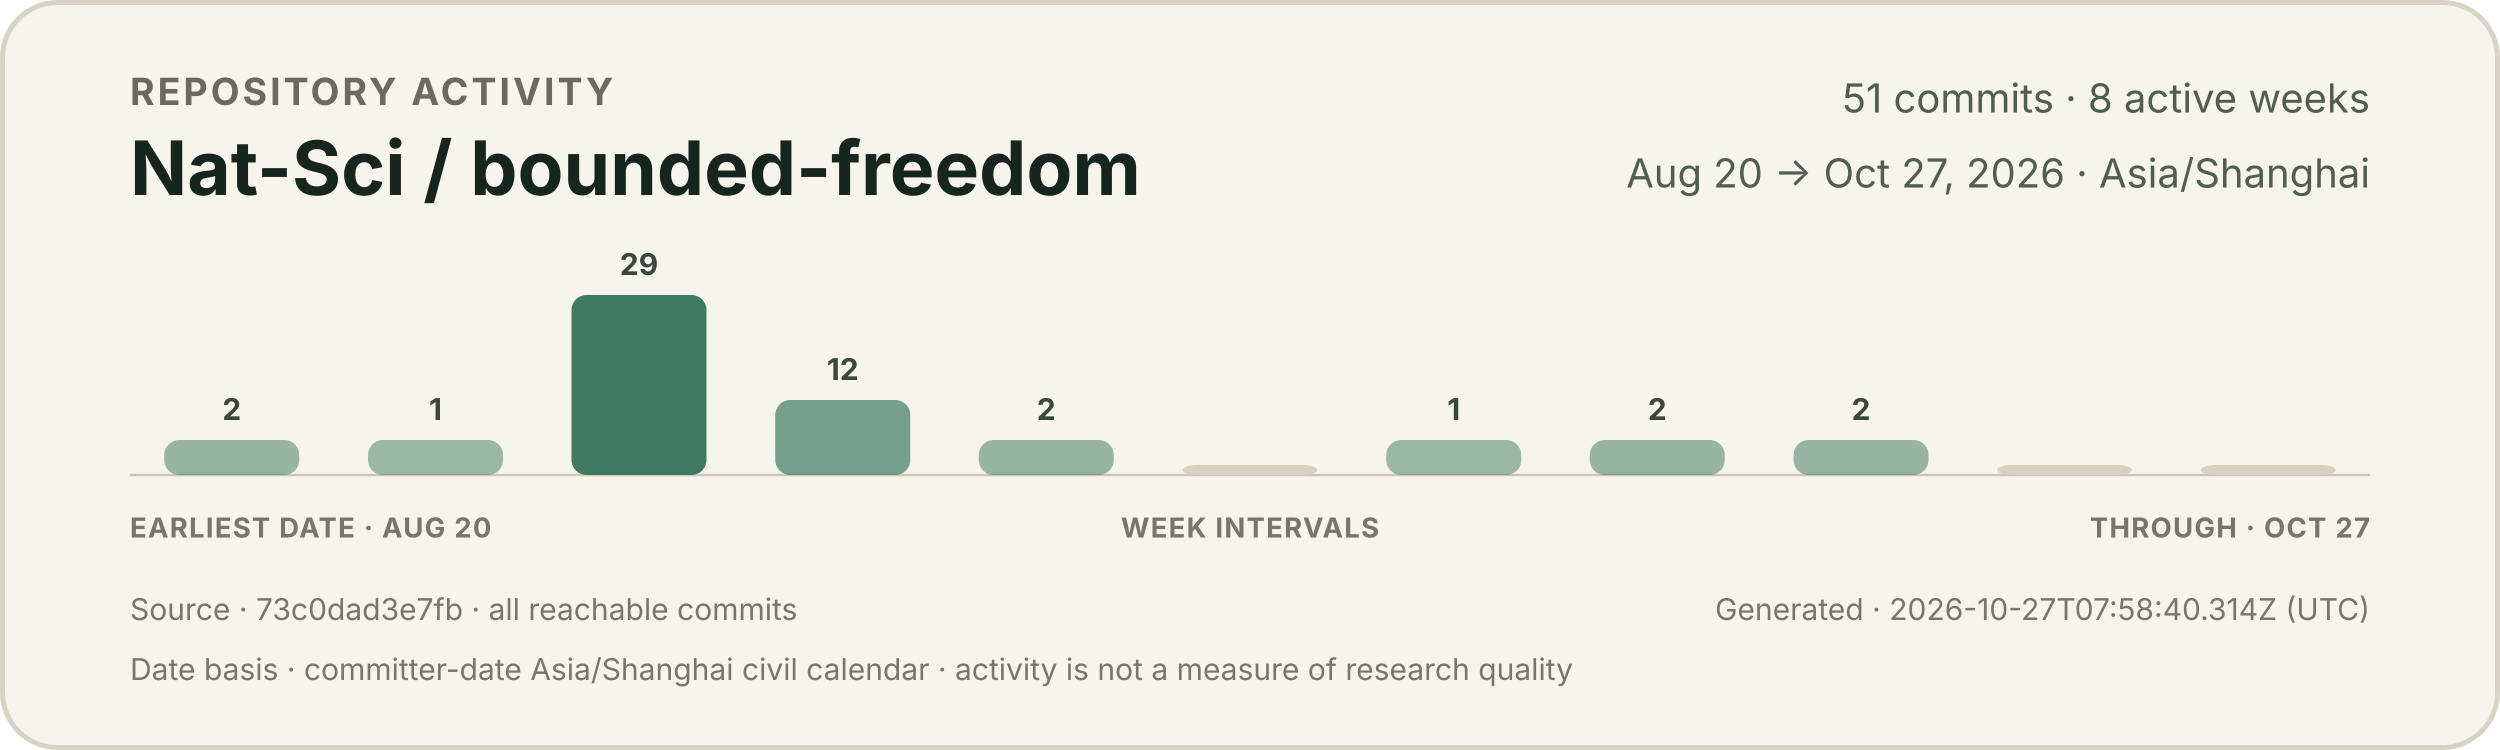
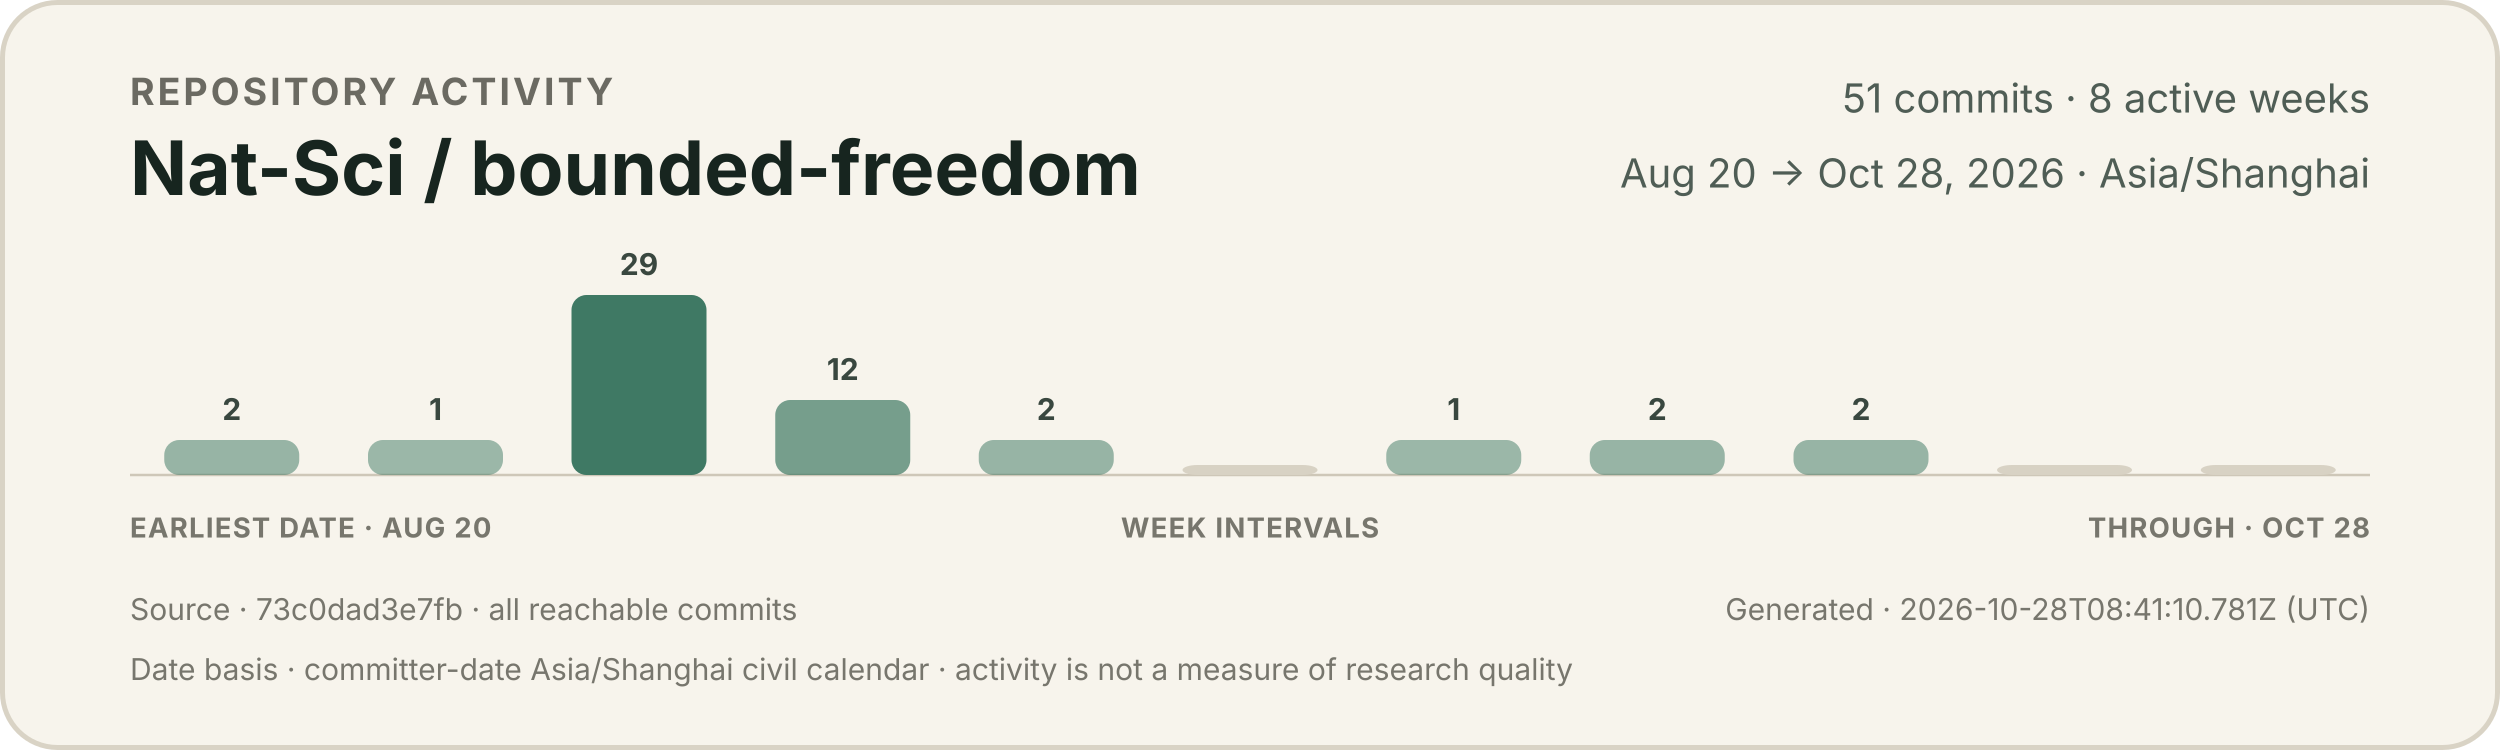
<svg xmlns="http://www.w3.org/2000/svg" width="1000" height="300" viewBox="0 0 1000 300" role="img" aria-labelledby="title description">
  <style>
    text { font-family: -apple-system, BlinkMacSystemFont, "Segoe UI", sans-serif; }
    .eyebrow { fill: #6b6a62; font-size: 15px; font-weight: 650; letter-spacing: 1.2px; }
    .title { fill: #17251f; font-size: 30px; font-weight: 720; }
    .meta { fill: #4f5d55; font-size: 16px; }
    .count { fill: #39473f; font-size: 12px; font-weight: 650; }
    .axis { fill: #77766d; font-size: 11px; font-weight: 650; letter-spacing: 0.5px; }
    .foot { fill: #77766d; font-size: 12px; }
  </style>
  <rect x="1" y="1" width="998" height="298" rx="22" fill="#f7f4ec" stroke="#d9d3c5" stroke-width="2" />
  <text x="52" y="42" class="eyebrow">REPOSITORY ACTIVITY</text>
  <text x="52" y="78" class="title">Nat-Sci / bounded-freedom</text>
  <text x="948" y="45" text-anchor="end" class="meta">51 commits · 8 active weeks</text>
-   <text x="948" y="75" text-anchor="end" class="meta">Aug 20 → Oct 27, 2026 · Asia/Shanghai</text>
+   <text x="948" y="75" text-anchor="end" class="meta">Aug 20 → Oct 28, 2026 · Asia/Shanghai</text>
  <line x1="52" y1="190" x2="948" y2="190" stroke="#cec7b8" stroke-width="1" />
  <g>
    <rect x="65.7" y="176" width="54.0" height="14" rx="6" fill="#3f7964" opacity="0.52" />
    <text x="92.7" y="168" text-anchor="middle" class="count">2</text>
  </g>
  <g>
    <rect x="147.2" y="176" width="54.0" height="14" rx="6" fill="#3f7964" opacity="0.50" />
    <text x="174.2" y="168" text-anchor="middle" class="count">1</text>
  </g>
  <g>
    <rect x="228.6" y="118" width="54.0" height="72" rx="6" fill="#3f7964" opacity="1.00" />
    <text x="255.6" y="110" text-anchor="middle" class="count">29</text>
  </g>
  <g>
    <rect x="310.1" y="160" width="54.0" height="30" rx="6" fill="#3f7964" opacity="0.70" />
    <text x="337.1" y="152" text-anchor="middle" class="count">12</text>
  </g>
  <g>
    <rect x="391.5" y="176" width="54.0" height="14" rx="6" fill="#3f7964" opacity="0.52" />
    <text x="418.5" y="168" text-anchor="middle" class="count">2</text>
  </g>
  <g>
    <rect x="473.0" y="186" width="54.0" height="4" rx="6" fill="#d8d2c4" opacity="1" />
  </g>
  <g>
    <rect x="554.5" y="176" width="54.0" height="14" rx="6" fill="#3f7964" opacity="0.50" />
    <text x="581.5" y="168" text-anchor="middle" class="count">1</text>
  </g>
  <g>
    <rect x="635.9" y="176" width="54.0" height="14" rx="6" fill="#3f7964" opacity="0.52" />
    <text x="662.9" y="168" text-anchor="middle" class="count">2</text>
  </g>
  <g>
    <rect x="717.4" y="176" width="54.0" height="14" rx="6" fill="#3f7964" opacity="0.52" />
    <text x="744.4" y="168" text-anchor="middle" class="count">2</text>
  </g>
  <g>
    <rect x="798.8" y="186" width="54.0" height="4" rx="6" fill="#d8d2c4" opacity="1" />
  </g>
  <g>
    <rect x="880.3" y="186" width="54.0" height="4" rx="6" fill="#d8d2c4" opacity="1" />
  </g>
  <text x="52" y="215" class="axis">EARLIEST DATE · AUG 20</text>
  <text x="500" y="215" text-anchor="middle" class="axis">WEEK INTERVALS</text>
-   <text x="948" y="215" text-anchor="end" class="axis">THROUGH · OCT 27</text>
+   <text x="948" y="215" text-anchor="end" class="axis">THROUGH · OCT 28</text>
  <text x="52" y="248" class="foot">Source · 73c0dad3e7fb · all reachable commits</text>
-   <text x="948" y="248" text-anchor="end" class="foot">Generated · 2026-10-27T07:58:40.314Z (UTC)</text>
+   <text x="948" y="248" text-anchor="end" class="foot">Generated · 2026-10-28T08:41:10.781Z (UTC)</text>
  <text x="52" y="272" class="foot">Date basis · committer-date Asia/Shanghai civil calendar · activity is not a measure of research quality</text>
</svg>
